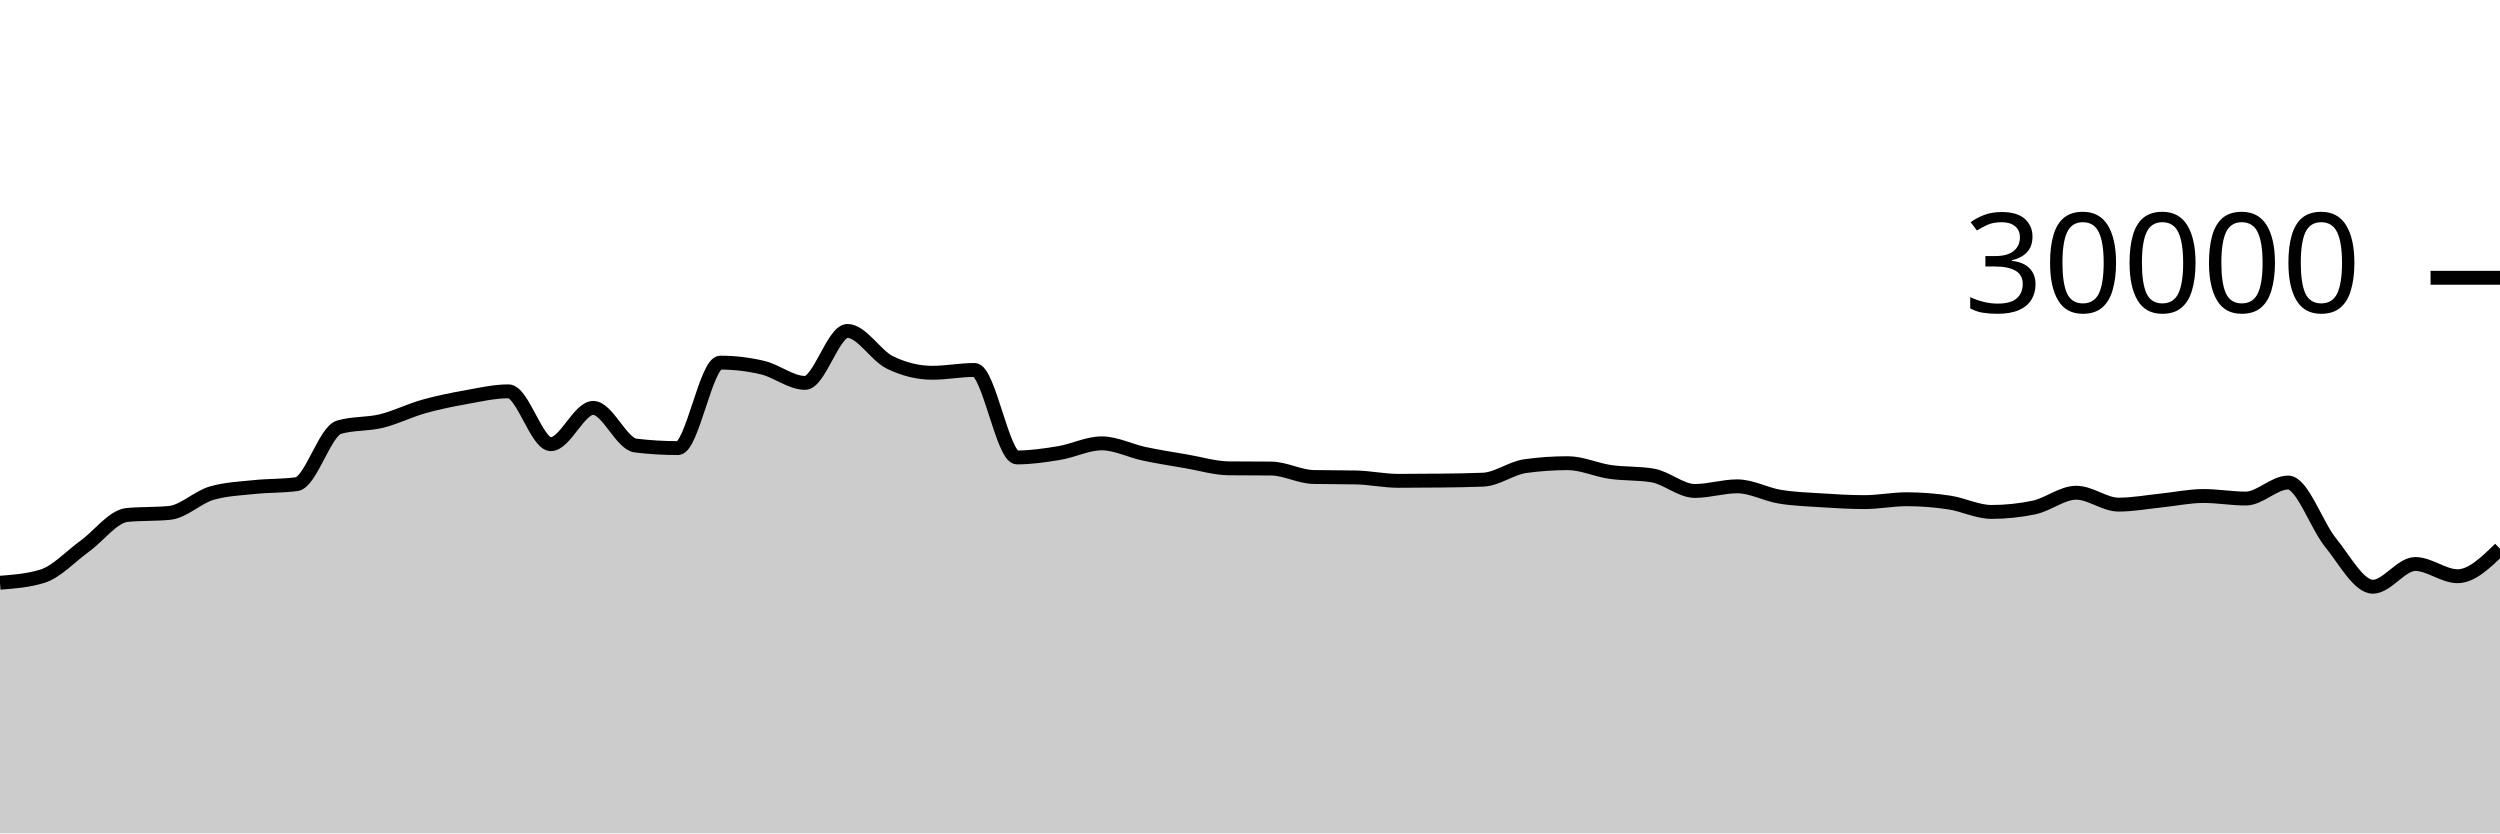
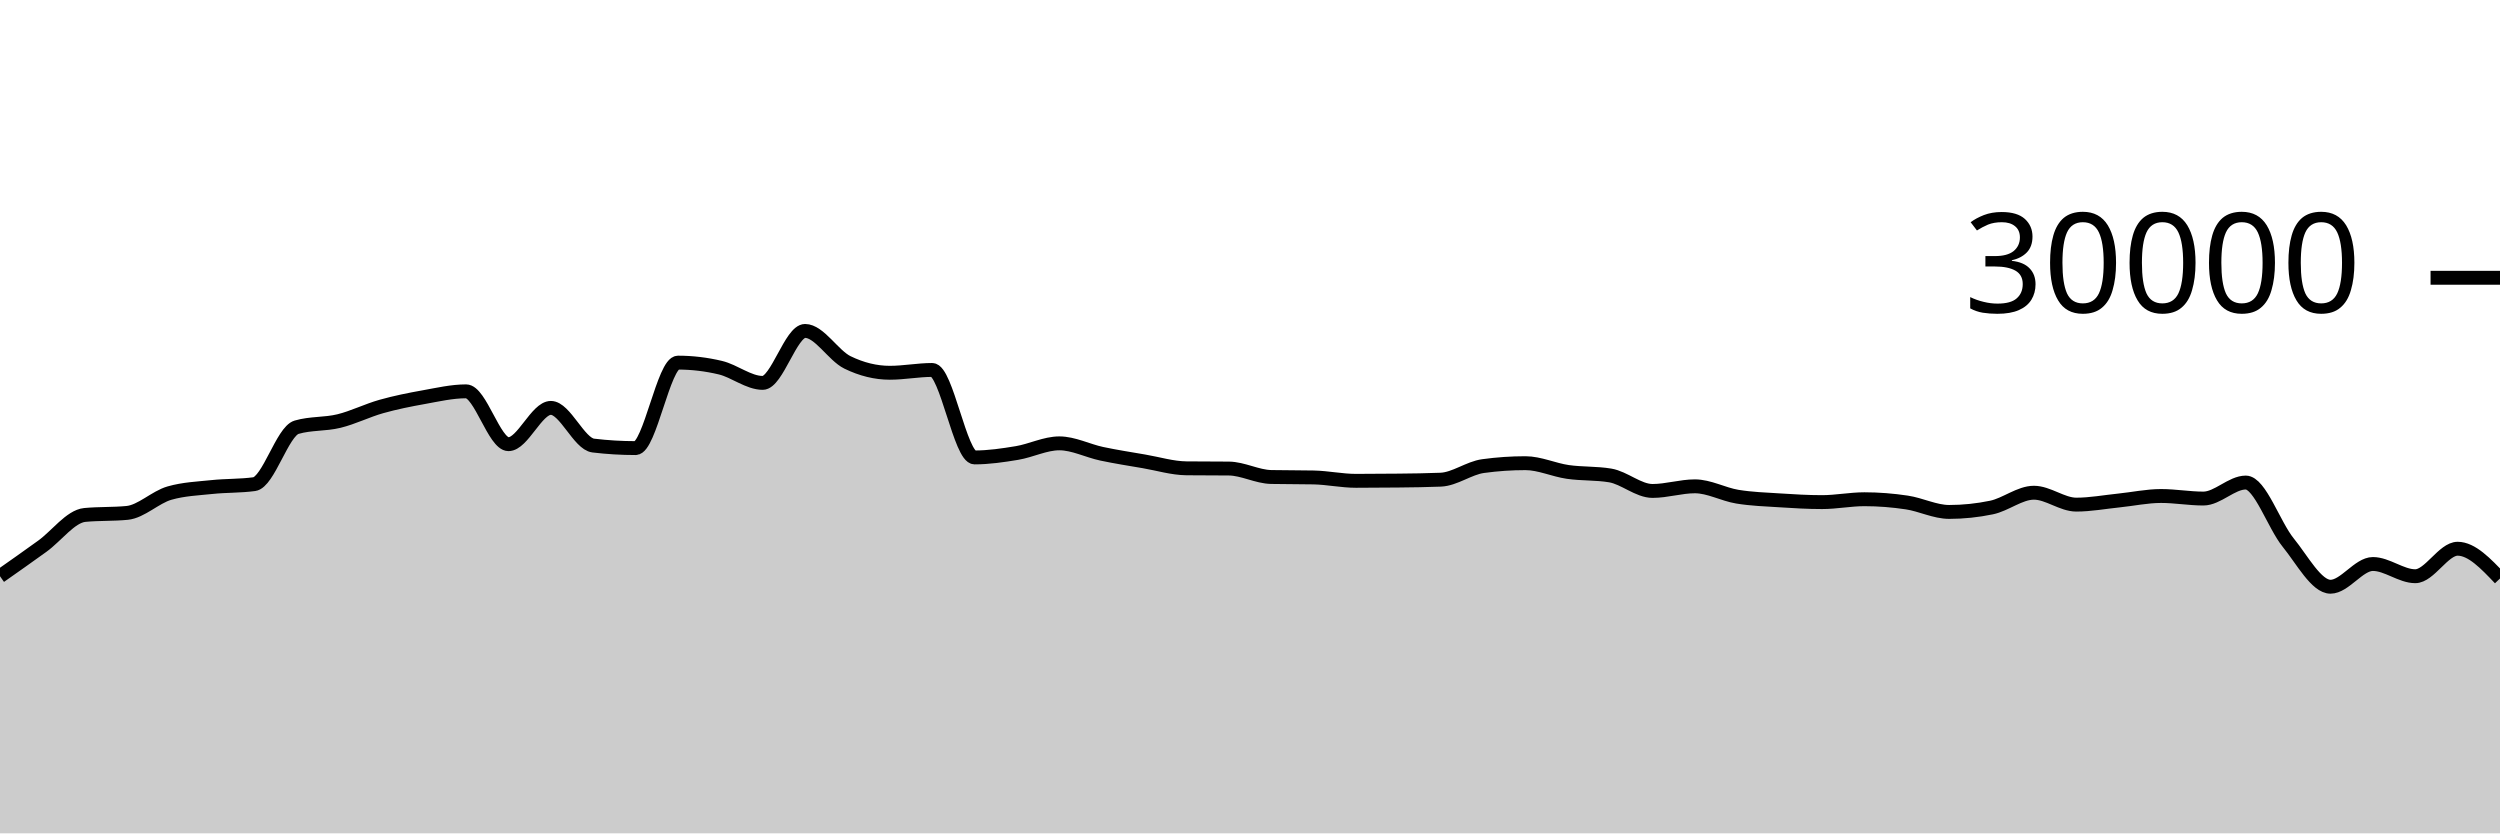
<svg xmlns="http://www.w3.org/2000/svg" viewBox="0 0 180 60">
  <g transform="translate(0,20)">
-     <path class="area" fill="rgba(0, 0, 0, 0.2)" d="M0,21.957C1.017,21.879,2.034,21.801,3.051,21.488C4.068,21.175,5.085,20.059,6.102,19.324C7.119,18.589,8.136,17.176,9.153,17.077C10.169,16.979,11.186,17.028,12.203,16.929C13.22,16.831,14.237,15.793,15.254,15.503C16.271,15.212,17.288,15.174,18.305,15.067C19.322,14.959,20.339,14.997,21.356,14.859C22.373,14.72,23.39,11.057,24.407,10.76C25.424,10.463,26.441,10.564,27.458,10.315C28.475,10.066,29.492,9.553,30.508,9.267C31.525,8.98,32.542,8.778,33.559,8.596C34.576,8.414,35.593,8.176,36.61,8.176C37.627,8.176,38.644,11.981,39.661,11.981C40.678,11.981,41.695,9.368,42.712,9.368C43.729,9.368,44.746,11.958,45.763,12.08C46.78,12.202,47.797,12.263,48.814,12.263C49.831,12.263,50.847,6.109,51.864,6.109C52.881,6.109,53.898,6.23,54.915,6.471C55.932,6.712,56.949,7.568,57.966,7.568C58.983,7.568,60,3.827,61.017,3.827C62.034,3.827,63.051,5.596,64.068,6.093C65.085,6.59,66.102,6.839,67.119,6.839C68.136,6.839,69.153,6.637,70.169,6.637C71.186,6.637,72.203,12.935,73.22,12.935C74.237,12.935,75.254,12.785,76.271,12.616C77.288,12.447,78.305,11.921,79.322,11.921C80.339,11.921,81.356,12.454,82.373,12.671C83.39,12.887,84.407,13.044,85.424,13.219C86.441,13.393,87.458,13.708,88.475,13.719C89.492,13.729,90.508,13.724,91.525,13.735C92.542,13.745,93.559,14.323,94.576,14.344C95.593,14.365,96.61,14.355,97.627,14.376C98.644,14.397,99.661,14.62,100.678,14.62C101.695,14.62,102.712,14.614,103.729,14.601C104.746,14.589,105.763,14.58,106.78,14.537C107.797,14.495,108.814,13.698,109.831,13.559C110.847,13.419,111.864,13.349,112.881,13.349C113.898,13.349,114.915,13.832,115.932,13.979C116.949,14.126,117.966,14.063,118.983,14.232C120,14.401,121.017,15.348,122.034,15.348C123.051,15.348,124.068,15.015,125.085,15.015C126.102,15.015,127.119,15.592,128.136,15.76C129.153,15.928,130.169,15.96,131.186,16.025C132.203,16.091,133.22,16.152,134.237,16.152C135.254,16.152,136.271,15.945,137.288,15.945C138.305,15.945,139.322,16.026,140.339,16.179C141.356,16.331,142.373,16.859,143.39,16.859C144.407,16.859,145.424,16.753,146.441,16.541C147.458,16.33,148.475,15.476,149.492,15.476C150.508,15.476,151.525,16.333,152.542,16.333C153.559,16.333,154.576,16.141,155.593,16.037C156.61,15.934,157.627,15.712,158.644,15.712C159.661,15.712,160.678,15.896,161.695,15.896C162.712,15.896,163.729,14.743,164.746,14.743C165.763,14.743,166.78,17.811,167.797,19.061C168.814,20.312,169.831,22.245,170.847,22.245C171.864,22.245,172.881,20.608,173.898,20.608C174.915,20.608,175.932,21.488,176.949,21.488C177.966,21.488,178.983,20.499,180,19.509L180,40C178.983,40,177.966,40,176.949,40C175.932,40,174.915,40,173.898,40C172.881,40,171.864,40,170.847,40C169.831,40,168.814,40,167.797,40C166.78,40,165.763,40,164.746,40C163.729,40,162.712,40,161.695,40C160.678,40,159.661,40,158.644,40C157.627,40,156.61,40,155.593,40C154.576,40,153.559,40,152.542,40C151.525,40,150.508,40,149.492,40C148.475,40,147.458,40,146.441,40C145.424,40,144.407,40,143.39,40C142.373,40,141.356,40,140.339,40C139.322,40,138.305,40,137.288,40C136.271,40,135.254,40,134.237,40C133.22,40,132.203,40,131.186,40C130.169,40,129.153,40,128.136,40C127.119,40,126.102,40,125.085,40C124.068,40,123.051,40,122.034,40C121.017,40,120,40,118.983,40C117.966,40,116.949,40,115.932,40C114.915,40,113.898,40,112.881,40C111.864,40,110.847,40,109.831,40C108.814,40,107.797,40,106.78,40C105.763,40,104.746,40,103.729,40C102.712,40,101.695,40,100.678,40C99.661,40,98.644,40,97.627,40C96.61,40,95.593,40,94.576,40C93.559,40,92.542,40,91.525,40C90.508,40,89.492,40,88.475,40C87.458,40,86.441,40,85.424,40C84.407,40,83.39,40,82.373,40C81.356,40,80.339,40,79.322,40C78.305,40,77.288,40,76.271,40C75.254,40,74.237,40,73.22,40C72.203,40,71.186,40,70.169,40C69.153,40,68.136,40,67.119,40C66.102,40,65.085,40,64.068,40C63.051,40,62.034,40,61.017,40C60,40,58.983,40,57.966,40C56.949,40,55.932,40,54.915,40C53.898,40,52.881,40,51.864,40C50.847,40,49.831,40,48.814,40C47.797,40,46.78,40,45.763,40C44.746,40,43.729,40,42.712,40C41.695,40,40.678,40,39.661,40C38.644,40,37.627,40,36.61,40C35.593,40,34.576,40,33.559,40C32.542,40,31.525,40,30.508,40C29.492,40,28.475,40,27.458,40C26.441,40,25.424,40,24.407,40C23.39,40,22.373,40,21.356,40C20.339,40,19.322,40,18.305,40C17.288,40,16.271,40,15.254,40C14.237,40,13.22,40,12.203,40C11.186,40,10.169,40,9.153,40C8.136,40,7.119,40,6.102,40C5.085,40,4.068,40,3.051,40C2.034,40,1.017,40,0,40Z" />
-     <path class="line" stroke="black" fill="none" d="M0,21.957C1.017,21.879,2.034,21.801,3.051,21.488C4.068,21.175,5.085,20.059,6.102,19.324C7.119,18.589,8.136,17.176,9.153,17.077C10.169,16.979,11.186,17.028,12.203,16.929C13.22,16.831,14.237,15.793,15.254,15.503C16.271,15.212,17.288,15.174,18.305,15.067C19.322,14.959,20.339,14.997,21.356,14.859C22.373,14.72,23.39,11.057,24.407,10.76C25.424,10.463,26.441,10.564,27.458,10.315C28.475,10.066,29.492,9.553,30.508,9.267C31.525,8.98,32.542,8.778,33.559,8.596C34.576,8.414,35.593,8.176,36.61,8.176C37.627,8.176,38.644,11.981,39.661,11.981C40.678,11.981,41.695,9.368,42.712,9.368C43.729,9.368,44.746,11.958,45.763,12.08C46.78,12.202,47.797,12.263,48.814,12.263C49.831,12.263,50.847,6.109,51.864,6.109C52.881,6.109,53.898,6.23,54.915,6.471C55.932,6.712,56.949,7.568,57.966,7.568C58.983,7.568,60,3.827,61.017,3.827C62.034,3.827,63.051,5.596,64.068,6.093C65.085,6.59,66.102,6.839,67.119,6.839C68.136,6.839,69.153,6.637,70.169,6.637C71.186,6.637,72.203,12.935,73.22,12.935C74.237,12.935,75.254,12.785,76.271,12.616C77.288,12.447,78.305,11.921,79.322,11.921C80.339,11.921,81.356,12.454,82.373,12.671C83.39,12.887,84.407,13.044,85.424,13.219C86.441,13.393,87.458,13.708,88.475,13.719C89.492,13.729,90.508,13.724,91.525,13.735C92.542,13.745,93.559,14.323,94.576,14.344C95.593,14.365,96.61,14.355,97.627,14.376C98.644,14.397,99.661,14.62,100.678,14.62C101.695,14.62,102.712,14.614,103.729,14.601C104.746,14.589,105.763,14.58,106.78,14.537C107.797,14.495,108.814,13.698,109.831,13.559C110.847,13.419,111.864,13.349,112.881,13.349C113.898,13.349,114.915,13.832,115.932,13.979C116.949,14.126,117.966,14.063,118.983,14.232C120,14.401,121.017,15.348,122.034,15.348C123.051,15.348,124.068,15.015,125.085,15.015C126.102,15.015,127.119,15.592,128.136,15.76C129.153,15.928,130.169,15.96,131.186,16.025C132.203,16.091,133.22,16.152,134.237,16.152C135.254,16.152,136.271,15.945,137.288,15.945C138.305,15.945,139.322,16.026,140.339,16.179C141.356,16.331,142.373,16.859,143.39,16.859C144.407,16.859,145.424,16.753,146.441,16.541C147.458,16.33,148.475,15.476,149.492,15.476C150.508,15.476,151.525,16.333,152.542,16.333C153.559,16.333,154.576,16.141,155.593,16.037C156.61,15.934,157.627,15.712,158.644,15.712C159.661,15.712,160.678,15.896,161.695,15.896C162.712,15.896,163.729,14.743,164.746,14.743C165.763,14.743,166.78,17.811,167.797,19.061C168.814,20.312,169.831,22.245,170.847,22.245C171.864,22.245,172.881,20.608,173.898,20.608C174.915,20.608,175.932,21.488,176.949,21.488C177.966,21.488,178.983,20.499,180,19.509" />
+     <path class="area" fill="rgba(0, 0, 0, 0.2)" d="M0,21.488C1.017,20.774,2.034,20.059,3.051,19.324C4.068,18.589,5.085,17.176,6.102,17.077C7.119,16.979,8.136,17.028,9.153,16.929C10.169,16.831,11.186,15.793,12.203,15.503C13.22,15.212,14.237,15.174,15.254,15.067C16.271,14.959,17.288,14.997,18.305,14.859C19.322,14.72,20.339,11.057,21.356,10.76C22.373,10.463,23.39,10.564,24.407,10.315C25.424,10.066,26.441,9.553,27.458,9.267C28.475,8.98,29.492,8.778,30.508,8.596C31.525,8.414,32.542,8.176,33.559,8.176C34.576,8.176,35.593,11.981,36.61,11.981C37.627,11.981,38.644,9.368,39.661,9.368C40.678,9.368,41.695,11.958,42.712,12.08C43.729,12.202,44.746,12.263,45.763,12.263C46.78,12.263,47.797,6.109,48.814,6.109C49.831,6.109,50.847,6.23,51.864,6.471C52.881,6.712,53.898,7.568,54.915,7.568C55.932,7.568,56.949,3.827,57.966,3.827C58.983,3.827,60,5.596,61.017,6.093C62.034,6.59,63.051,6.839,64.068,6.839C65.085,6.839,66.102,6.637,67.119,6.637C68.136,6.637,69.153,12.935,70.169,12.935C71.186,12.935,72.203,12.785,73.22,12.616C74.237,12.447,75.254,11.921,76.271,11.921C77.288,11.921,78.305,12.454,79.322,12.671C80.339,12.887,81.356,13.044,82.373,13.219C83.39,13.393,84.407,13.708,85.424,13.719C86.441,13.729,87.458,13.724,88.475,13.735C89.492,13.745,90.508,14.323,91.525,14.344C92.542,14.365,93.559,14.355,94.576,14.376C95.593,14.397,96.61,14.62,97.627,14.62C98.644,14.62,99.661,14.614,100.678,14.601C101.695,14.589,102.712,14.58,103.729,14.537C104.746,14.495,105.763,13.698,106.78,13.559C107.797,13.419,108.814,13.349,109.831,13.349C110.847,13.349,111.864,13.832,112.881,13.979C113.898,14.126,114.915,14.063,115.932,14.232C116.949,14.401,117.966,15.348,118.983,15.348C120,15.348,121.017,15.015,122.034,15.015C123.051,15.015,124.068,15.592,125.085,15.76C126.102,15.928,127.119,15.96,128.136,16.025C129.153,16.091,130.169,16.152,131.186,16.152C132.203,16.152,133.22,15.945,134.237,15.945C135.254,15.945,136.271,16.026,137.288,16.179C138.305,16.331,139.322,16.859,140.339,16.859C141.356,16.859,142.373,16.753,143.39,16.541C144.407,16.33,145.424,15.476,146.441,15.476C147.458,15.476,148.475,16.333,149.492,16.333C150.508,16.333,151.525,16.141,152.542,16.037C153.559,15.934,154.576,15.712,155.593,15.712C156.61,15.712,157.627,15.896,158.644,15.896C159.661,15.896,160.678,14.743,161.695,14.743C162.712,14.743,163.729,17.811,164.746,19.061C165.763,20.312,166.78,22.245,167.797,22.245C168.814,22.245,169.831,20.608,170.847,20.608C171.864,20.608,172.881,21.488,173.898,21.488C174.915,21.488,175.932,19.509,176.949,19.509C177.966,19.509,178.983,20.581,180,21.653L180,40C178.983,40,177.966,40,176.949,40C175.932,40,174.915,40,173.898,40C172.881,40,171.864,40,170.847,40C169.831,40,168.814,40,167.797,40C166.78,40,165.763,40,164.746,40C163.729,40,162.712,40,161.695,40C160.678,40,159.661,40,158.644,40C157.627,40,156.61,40,155.593,40C154.576,40,153.559,40,152.542,40C151.525,40,150.508,40,149.492,40C148.475,40,147.458,40,146.441,40C145.424,40,144.407,40,143.39,40C142.373,40,141.356,40,140.339,40C139.322,40,138.305,40,137.288,40C136.271,40,135.254,40,134.237,40C133.22,40,132.203,40,131.186,40C130.169,40,129.153,40,128.136,40C127.119,40,126.102,40,125.085,40C124.068,40,123.051,40,122.034,40C121.017,40,120,40,118.983,40C117.966,40,116.949,40,115.932,40C114.915,40,113.898,40,112.881,40C111.864,40,110.847,40,109.831,40C108.814,40,107.797,40,106.78,40C105.763,40,104.746,40,103.729,40C102.712,40,101.695,40,100.678,40C99.661,40,98.644,40,97.627,40C96.61,40,95.593,40,94.576,40C93.559,40,92.542,40,91.525,40C90.508,40,89.492,40,88.475,40C87.458,40,86.441,40,85.424,40C84.407,40,83.39,40,82.373,40C81.356,40,80.339,40,79.322,40C78.305,40,77.288,40,76.271,40C75.254,40,74.237,40,73.22,40C72.203,40,71.186,40,70.169,40C69.153,40,68.136,40,67.119,40C66.102,40,65.085,40,64.068,40C63.051,40,62.034,40,61.017,40C60,40,58.983,40,57.966,40C56.949,40,55.932,40,54.915,40C53.898,40,52.881,40,51.864,40C50.847,40,49.831,40,48.814,40C47.797,40,46.78,40,45.763,40C44.746,40,43.729,40,42.712,40C41.695,40,40.678,40,39.661,40C38.644,40,37.627,40,36.61,40C35.593,40,34.576,40,33.559,40C32.542,40,31.525,40,30.508,40C29.492,40,28.475,40,27.458,40C26.441,40,25.424,40,24.407,40C23.39,40,22.373,40,21.356,40C20.339,40,19.322,40,18.305,40C17.288,40,16.271,40,15.254,40C14.237,40,13.22,40,12.203,40C11.186,40,10.169,40,9.153,40C8.136,40,7.119,40,6.102,40C5.085,40,4.068,40,3.051,40C2.034,40,1.017,40,0,40Z" />
+     <path class="line" stroke="black" fill="none" d="M0,21.488C1.017,20.774,2.034,20.059,3.051,19.324C4.068,18.589,5.085,17.176,6.102,17.077C7.119,16.979,8.136,17.028,9.153,16.929C10.169,16.831,11.186,15.793,12.203,15.503C13.22,15.212,14.237,15.174,15.254,15.067C16.271,14.959,17.288,14.997,18.305,14.859C19.322,14.72,20.339,11.057,21.356,10.76C22.373,10.463,23.39,10.564,24.407,10.315C25.424,10.066,26.441,9.553,27.458,9.267C28.475,8.98,29.492,8.778,30.508,8.596C31.525,8.414,32.542,8.176,33.559,8.176C34.576,8.176,35.593,11.981,36.61,11.981C37.627,11.981,38.644,9.368,39.661,9.368C40.678,9.368,41.695,11.958,42.712,12.08C43.729,12.202,44.746,12.263,45.763,12.263C46.78,12.263,47.797,6.109,48.814,6.109C49.831,6.109,50.847,6.23,51.864,6.471C52.881,6.712,53.898,7.568,54.915,7.568C55.932,7.568,56.949,3.827,57.966,3.827C58.983,3.827,60,5.596,61.017,6.093C62.034,6.59,63.051,6.839,64.068,6.839C65.085,6.839,66.102,6.637,67.119,6.637C68.136,6.637,69.153,12.935,70.169,12.935C71.186,12.935,72.203,12.785,73.22,12.616C74.237,12.447,75.254,11.921,76.271,11.921C77.288,11.921,78.305,12.454,79.322,12.671C80.339,12.887,81.356,13.044,82.373,13.219C83.39,13.393,84.407,13.708,85.424,13.719C86.441,13.729,87.458,13.724,88.475,13.735C89.492,13.745,90.508,14.323,91.525,14.344C92.542,14.365,93.559,14.355,94.576,14.376C95.593,14.397,96.61,14.62,97.627,14.62C98.644,14.62,99.661,14.614,100.678,14.601C101.695,14.589,102.712,14.58,103.729,14.537C104.746,14.495,105.763,13.698,106.78,13.559C107.797,13.419,108.814,13.349,109.831,13.349C110.847,13.349,111.864,13.832,112.881,13.979C113.898,14.126,114.915,14.063,115.932,14.232C116.949,14.401,117.966,15.348,118.983,15.348C120,15.348,121.017,15.015,122.034,15.015C123.051,15.015,124.068,15.592,125.085,15.76C126.102,15.928,127.119,15.96,128.136,16.025C129.153,16.091,130.169,16.152,131.186,16.152C132.203,16.152,133.22,15.945,134.237,15.945C135.254,15.945,136.271,16.026,137.288,16.179C138.305,16.331,139.322,16.859,140.339,16.859C141.356,16.859,142.373,16.753,143.39,16.541C144.407,16.33,145.424,15.476,146.441,15.476C147.458,15.476,148.475,16.333,149.492,16.333C150.508,16.333,151.525,16.141,152.542,16.037C153.559,15.934,154.576,15.712,155.593,15.712C156.61,15.712,157.627,15.896,158.644,15.896C159.661,15.896,160.678,14.743,161.695,14.743C162.712,14.743,163.729,17.811,164.746,19.061C165.763,20.312,166.78,22.245,167.797,22.245C168.814,22.245,169.831,20.608,170.847,20.608C171.864,20.608,172.881,21.488,173.898,21.488C174.915,21.488,175.932,19.509,176.949,19.509C177.966,19.509,178.983,20.581,180,21.653" />
    <path class="axis-ceiling" stroke-width="1" stroke="black" fill="none" d="M175,0L180,0" />
    <text class="axis-ceiling-label" font-family="sans-serif" text-anchor="end" font-size="10px" x="170" y="2.5">30000</text>
  </g>
</svg>
